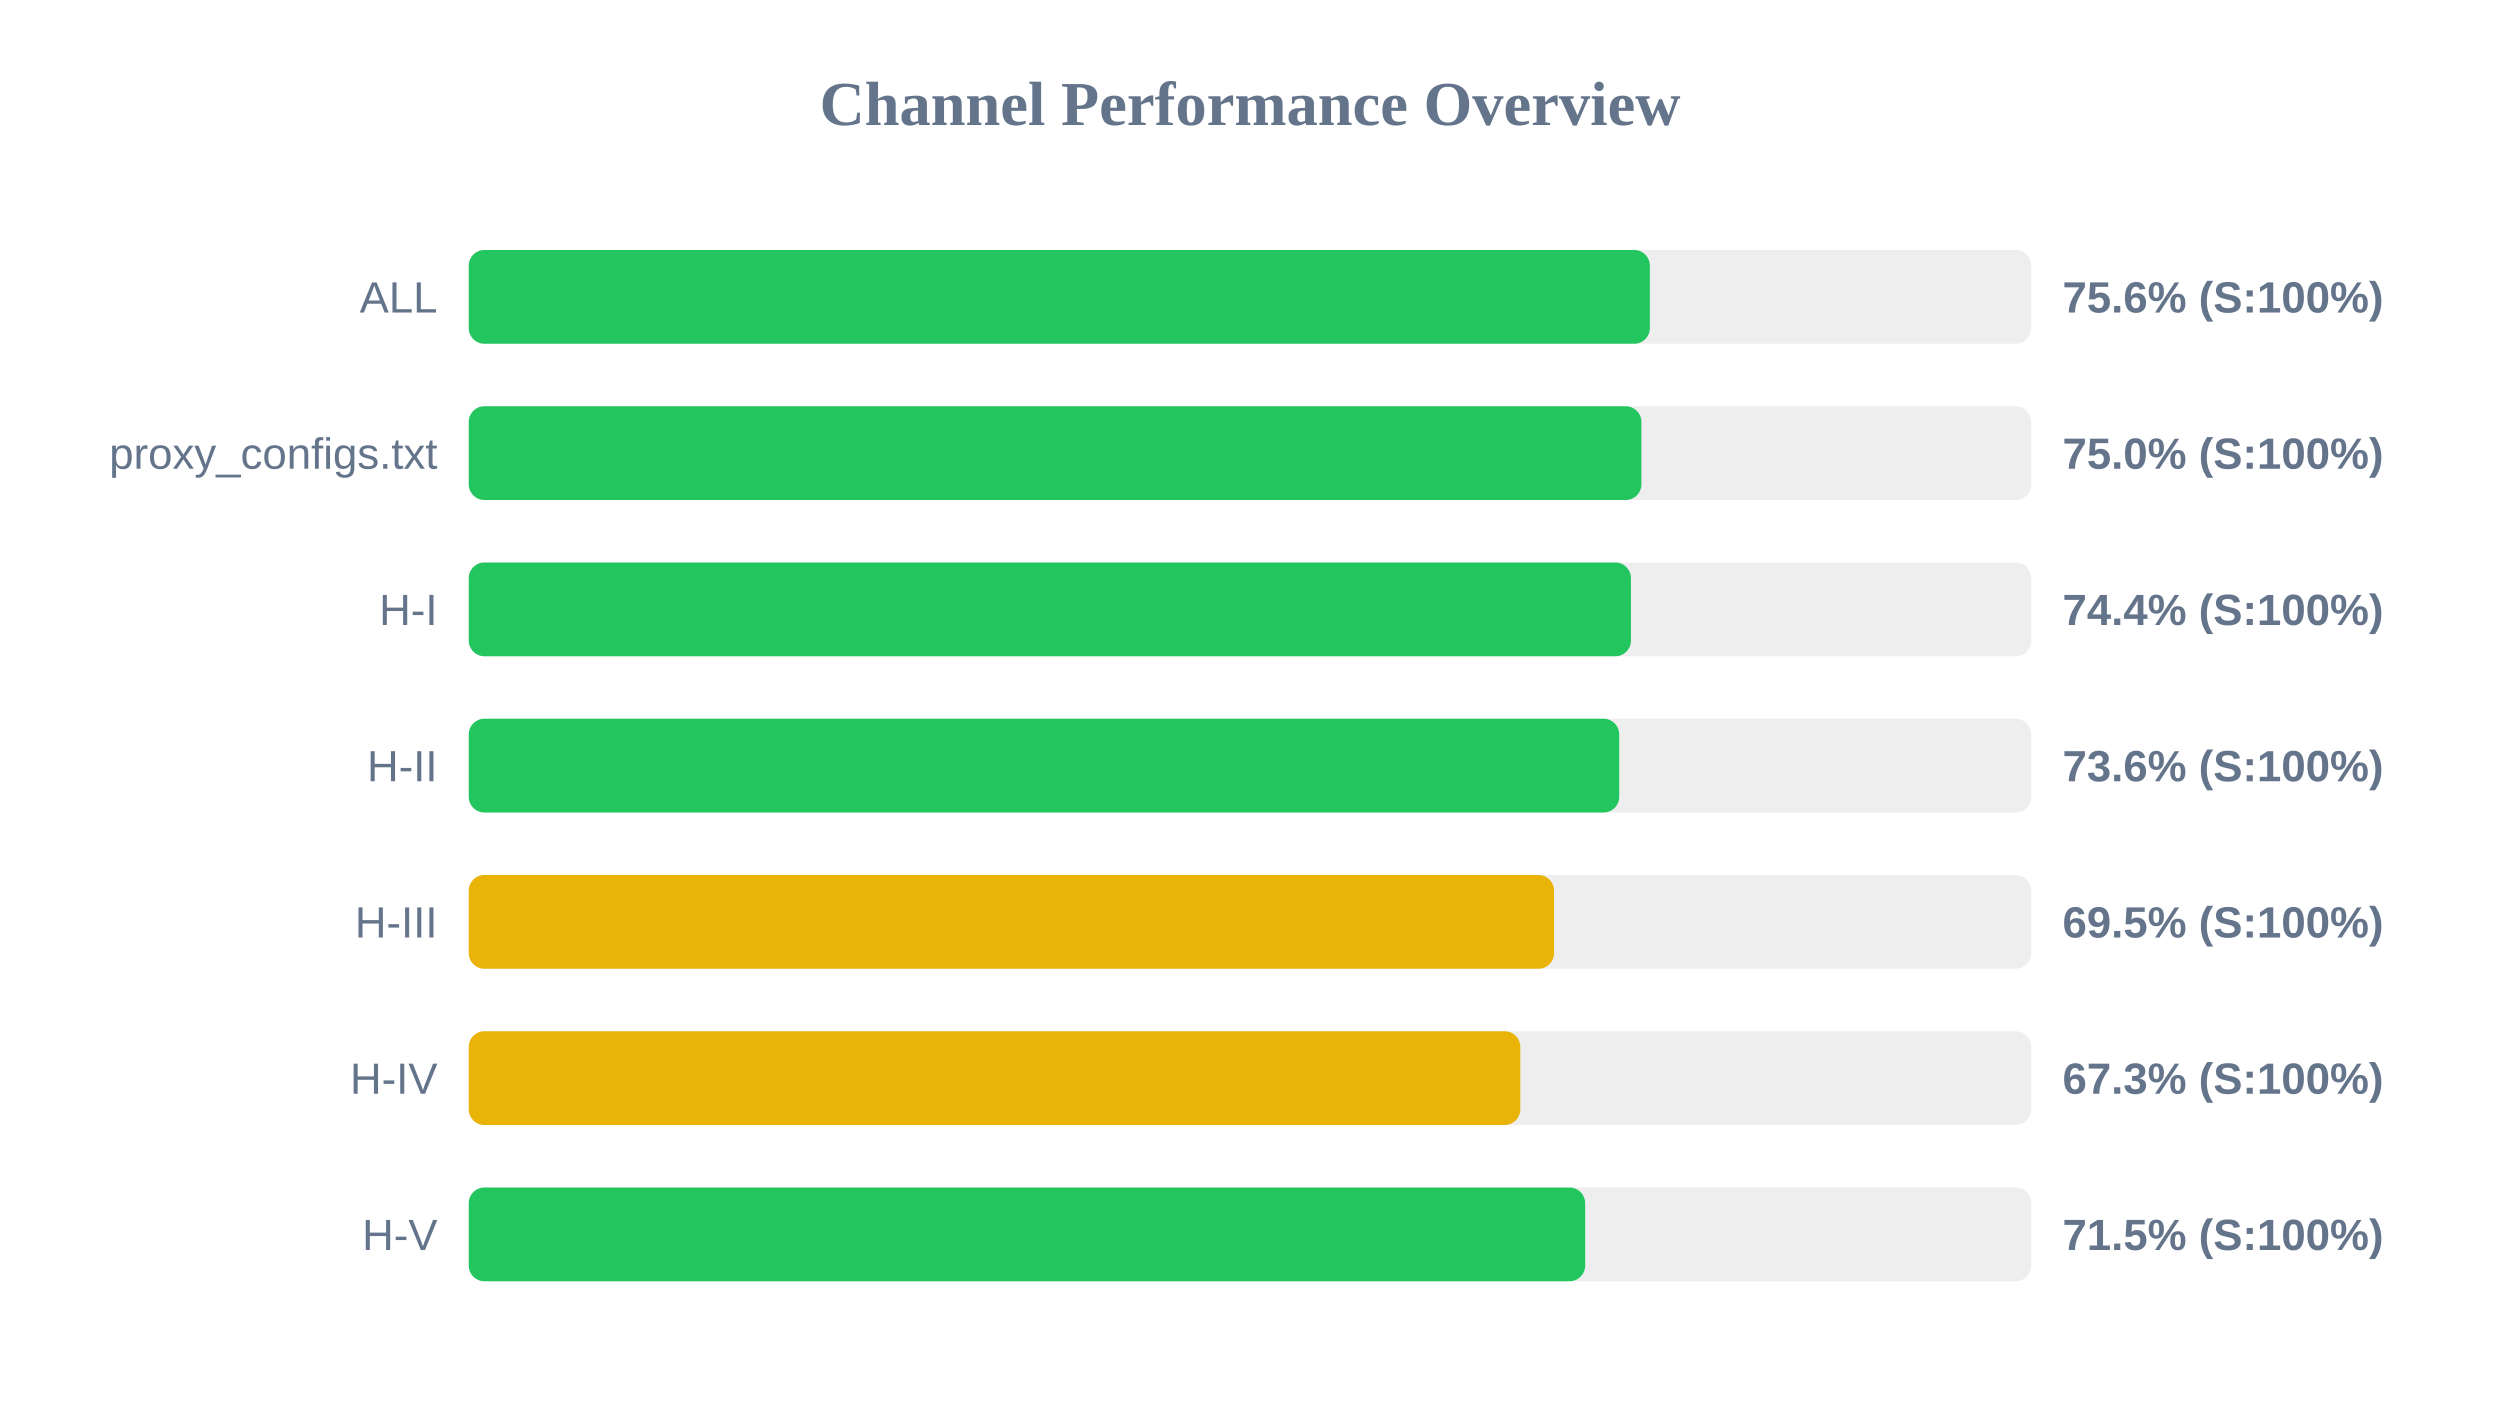
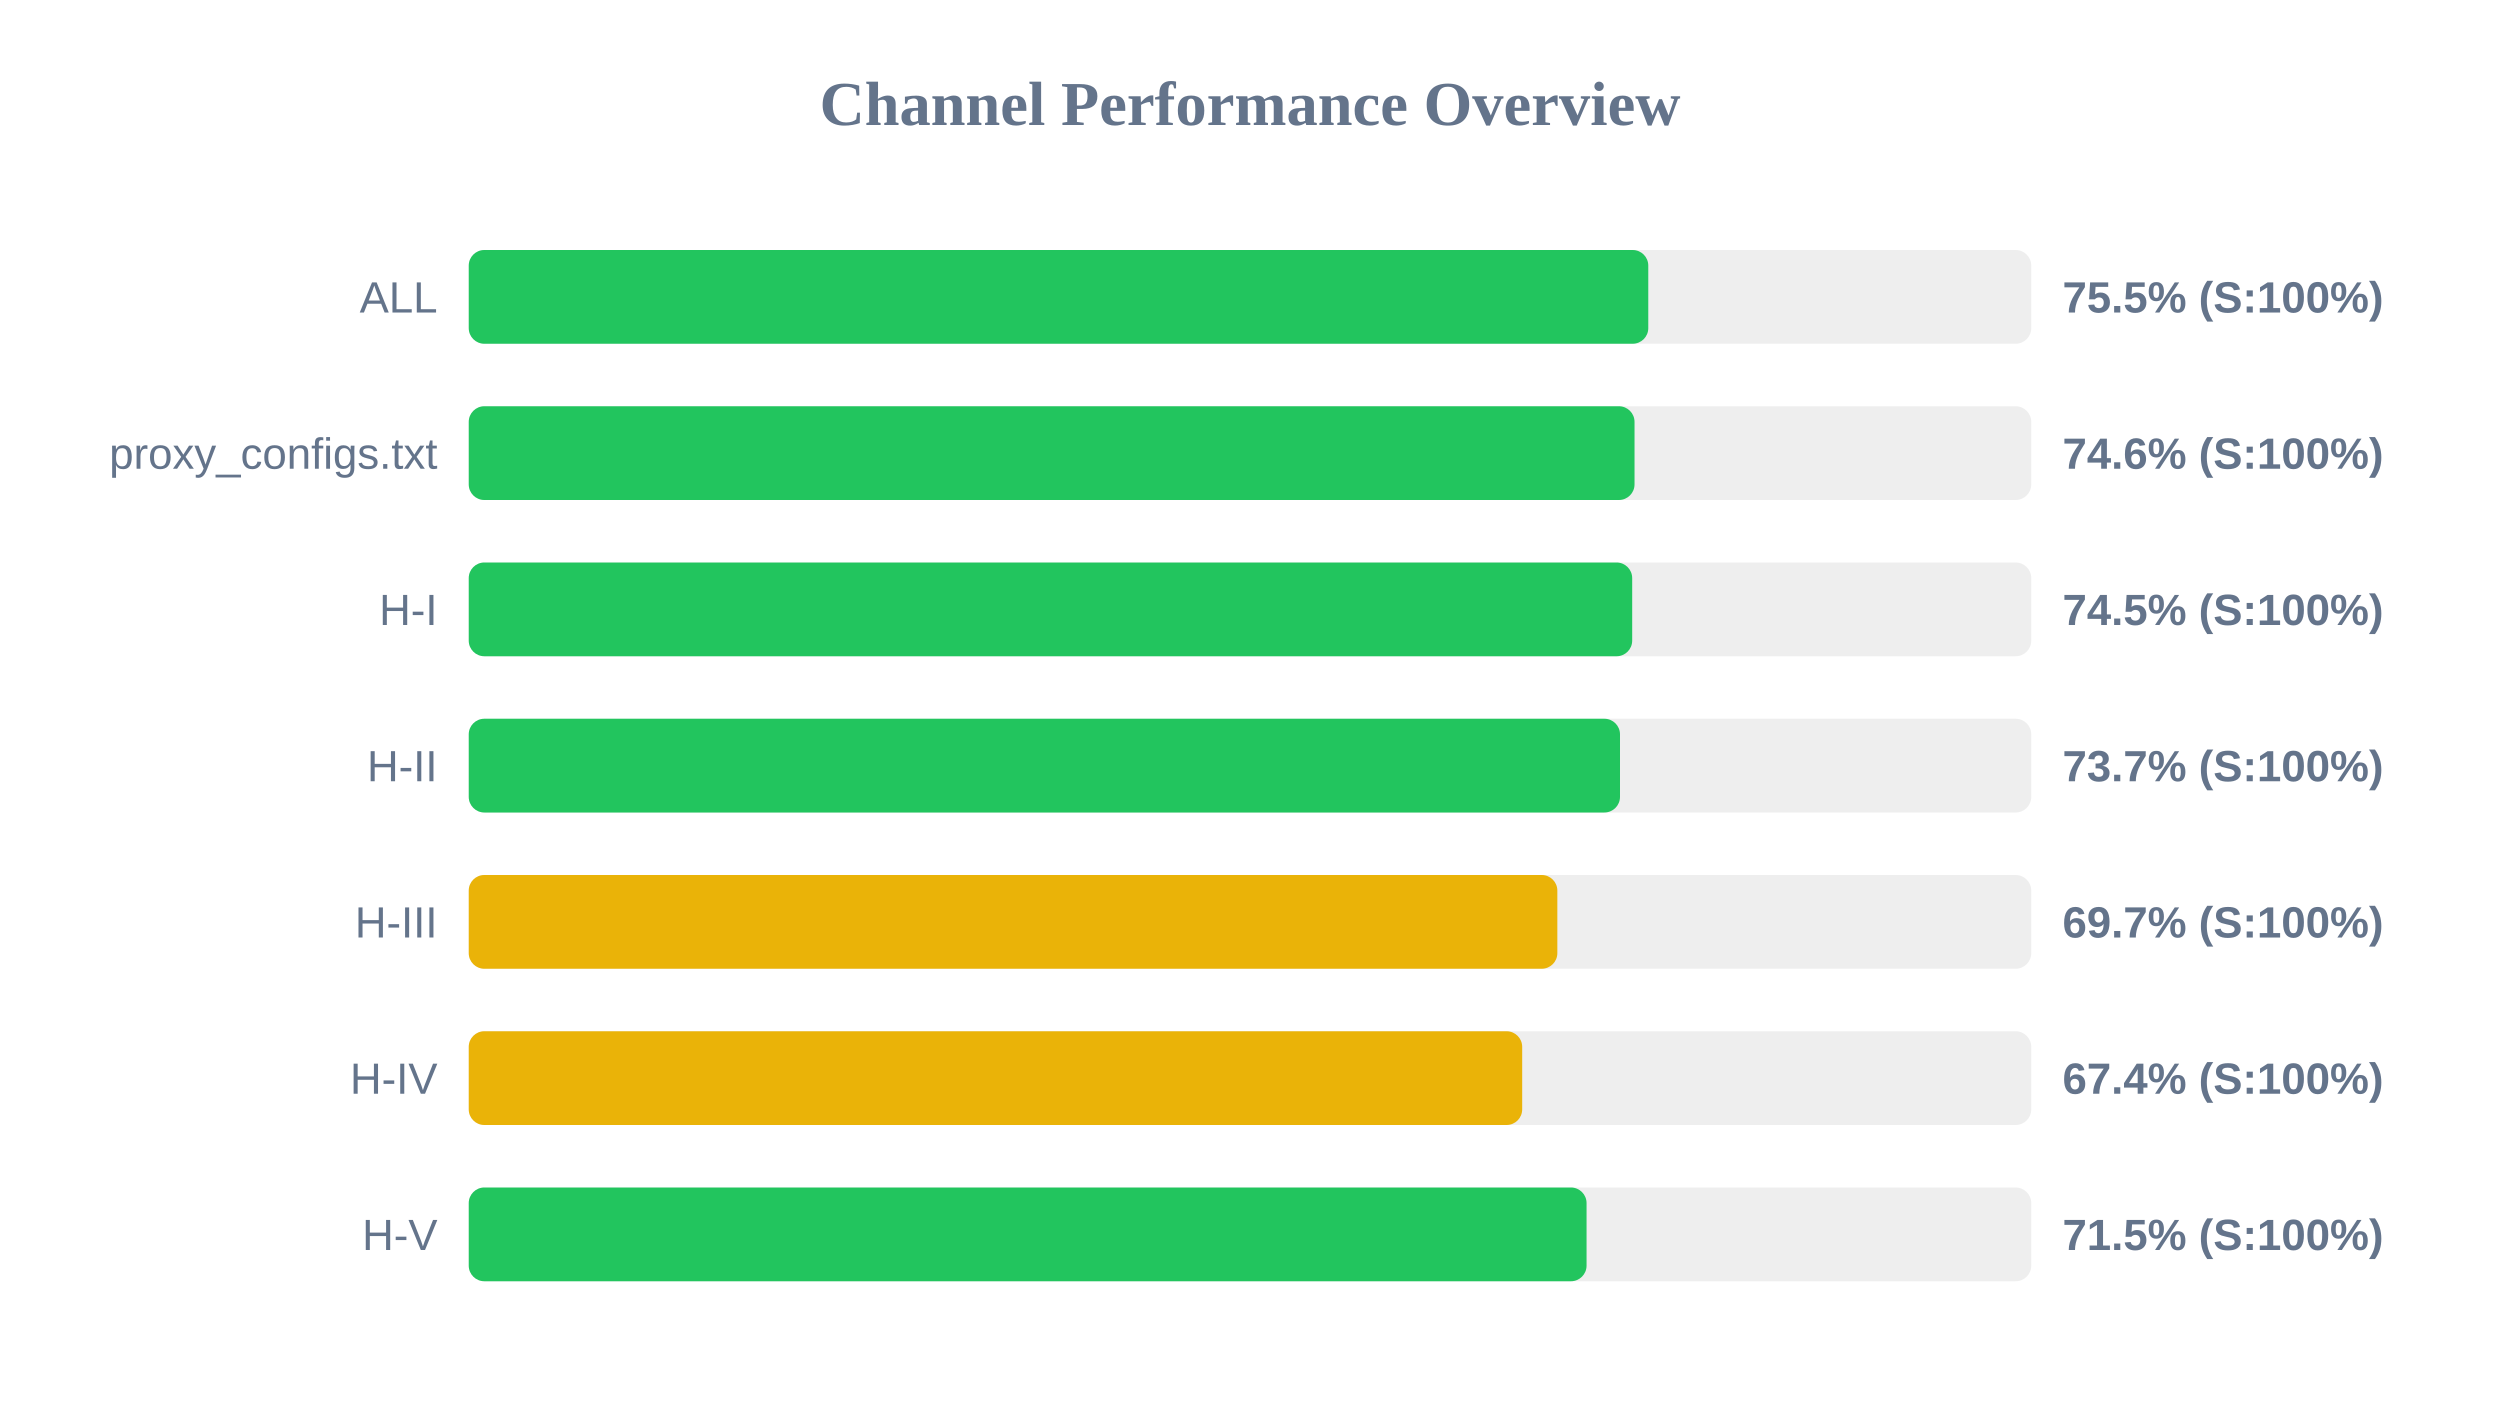
<svg xmlns="http://www.w3.org/2000/svg" width="800" height="450" version="1.1">
  <style>
        .row { font: 14px Arial; fill: #64748b; }
        .score { font: bold 14px Arial; fill: #64748b; }
    </style>
  <text x="400" y="40" text-anchor="middle" font-size="20px" font-weight="bold" fill="#64748b">Channel Performance Overview</text>
  <rect x="150" y="80" width="500" height="30" fill="#eee" rx="5" />
-   <rect x="150" y="80" width="377.95" height="30" fill="#22c55e" rx="5" />
+   <rect x="150" y="80" width="377.45" height="30" fill="#22c55e" rx="5" />
  <text x="140" y="100" text-anchor="end" class="row">ALL</text>
-   <text x="660" y="100" text-anchor="start" class="score">75.6% (S:100%)</text>
+   <text x="660" y="100" text-anchor="start" class="score">75.5% (S:100%)</text>
  <rect x="150" y="130" width="500" height="30" fill="#eee" rx="5" />
-   <rect x="150" y="130" width="375.25" height="30" fill="#22c55e" rx="5" />
+   <rect x="150" y="130" width="373.05" height="30" fill="#22c55e" rx="5" />
  <text x="140" y="150" text-anchor="end" class="row">proxy_configs.txt</text>
-   <text x="660" y="150" text-anchor="start" class="score">75.0% (S:100%)</text>
+   <text x="660" y="150" text-anchor="start" class="score">74.6% (S:100%)</text>
  <rect x="150" y="180" width="500" height="30" fill="#eee" rx="5" />
-   <rect x="150" y="180" width="371.9" height="30" fill="#22c55e" rx="5" />
+   <rect x="150" y="180" width="372.3" height="30" fill="#22c55e" rx="5" />
  <text x="140" y="200" text-anchor="end" class="row">H-I</text>
-   <text x="660" y="200" text-anchor="start" class="score">74.4% (S:100%)</text>
+   <text x="660" y="200" text-anchor="start" class="score">74.5% (S:100%)</text>
  <rect x="150" y="230" width="500" height="30" fill="#eee" rx="5" />
-   <rect x="150" y="230" width="368.15" height="30" fill="#22c55e" rx="5" />
+   <rect x="150" y="230" width="368.4" height="30" fill="#22c55e" rx="5" />
  <text x="140" y="250" text-anchor="end" class="row">H-II</text>
-   <text x="660" y="250" text-anchor="start" class="score">73.6% (S:100%)</text>
+   <text x="660" y="250" text-anchor="start" class="score">73.7% (S:100%)</text>
  <rect x="150" y="280" width="500" height="30" fill="#eee" rx="5" />
-   <rect x="150" y="280" width="347.3" height="30" fill="#eab308" rx="5" />
+   <rect x="150" y="280" width="348.35" height="30" fill="#eab308" rx="5" />
  <text x="140" y="300" text-anchor="end" class="row">H-III</text>
-   <text x="660" y="300" text-anchor="start" class="score">69.5% (S:100%)</text>
+   <text x="660" y="300" text-anchor="start" class="score">69.7% (S:100%)</text>
  <rect x="150" y="330" width="500" height="30" fill="#eee" rx="5" />
-   <rect x="150" y="330" width="336.5" height="30" fill="#eab308" rx="5" />
+   <rect x="150" y="330" width="337.1" height="30" fill="#eab308" rx="5" />
  <text x="140" y="350" text-anchor="end" class="row">H-IV</text>
-   <text x="660" y="350" text-anchor="start" class="score">67.3% (S:100%)</text>
+   <text x="660" y="350" text-anchor="start" class="score">67.4% (S:100%)</text>
  <rect x="150" y="380" width="500" height="30" fill="#eee" rx="5" />
-   <rect x="150" y="380" width="357.25" height="30" fill="#22c55e" rx="5" />
+   <rect x="150" y="380" width="357.7" height="30" fill="#22c55e" rx="5" />
  <text x="140" y="400" text-anchor="end" class="row">H-V</text>
  <text x="660" y="400" text-anchor="start" class="score">71.5% (S:100%)</text>
</svg>
